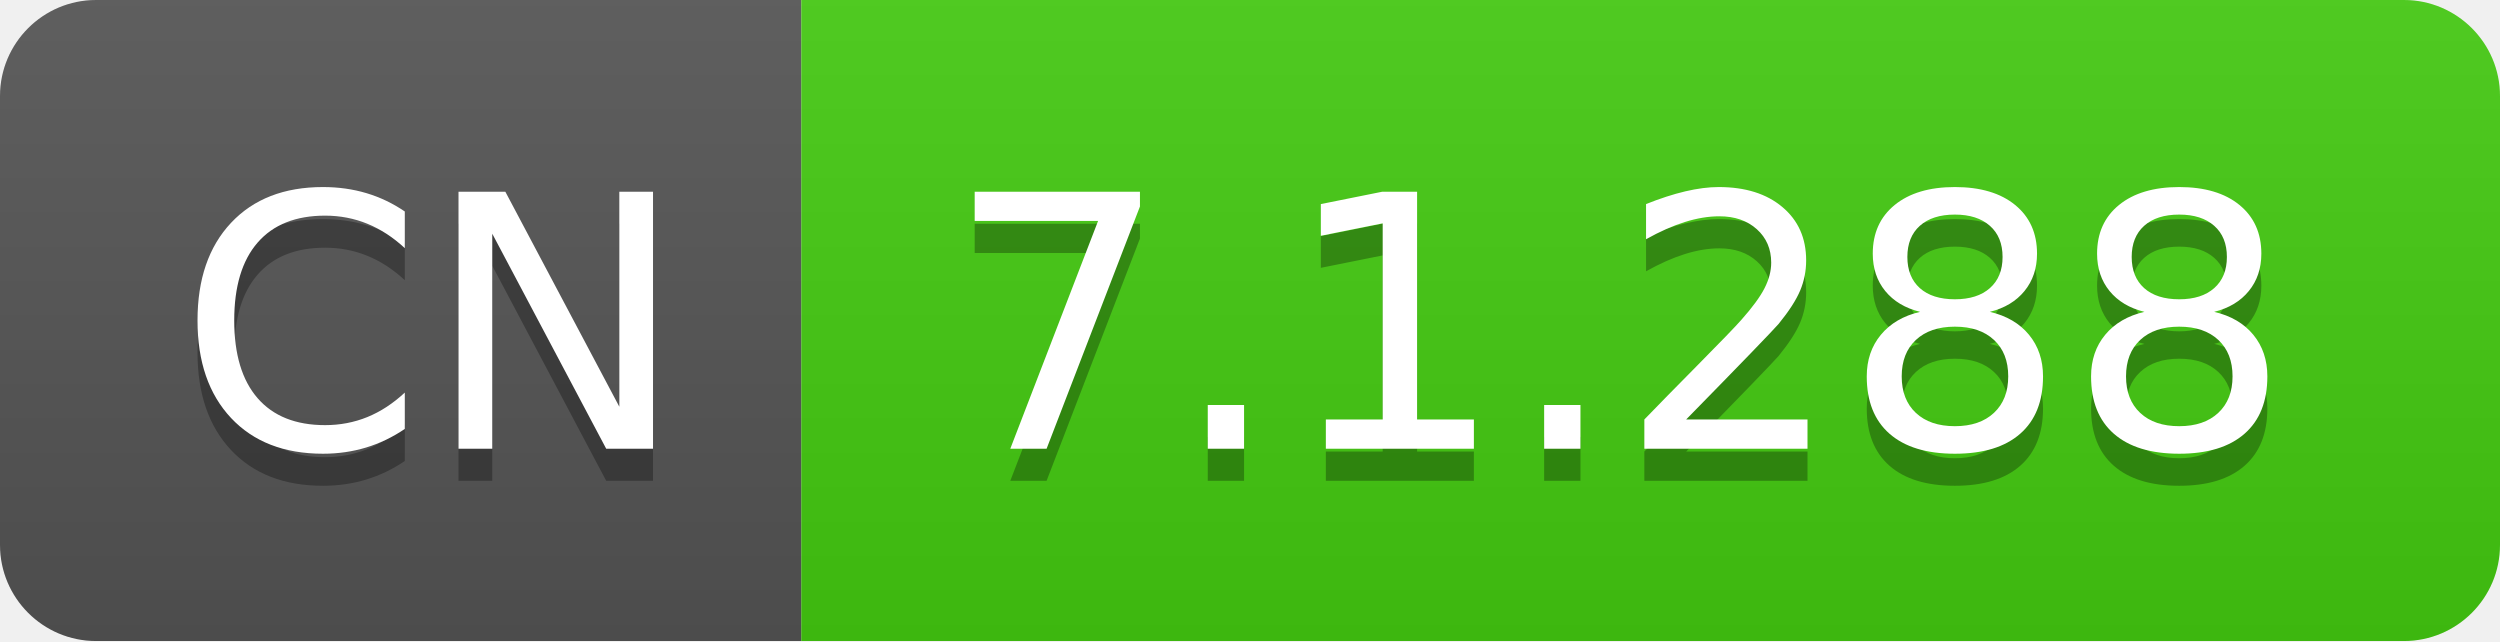
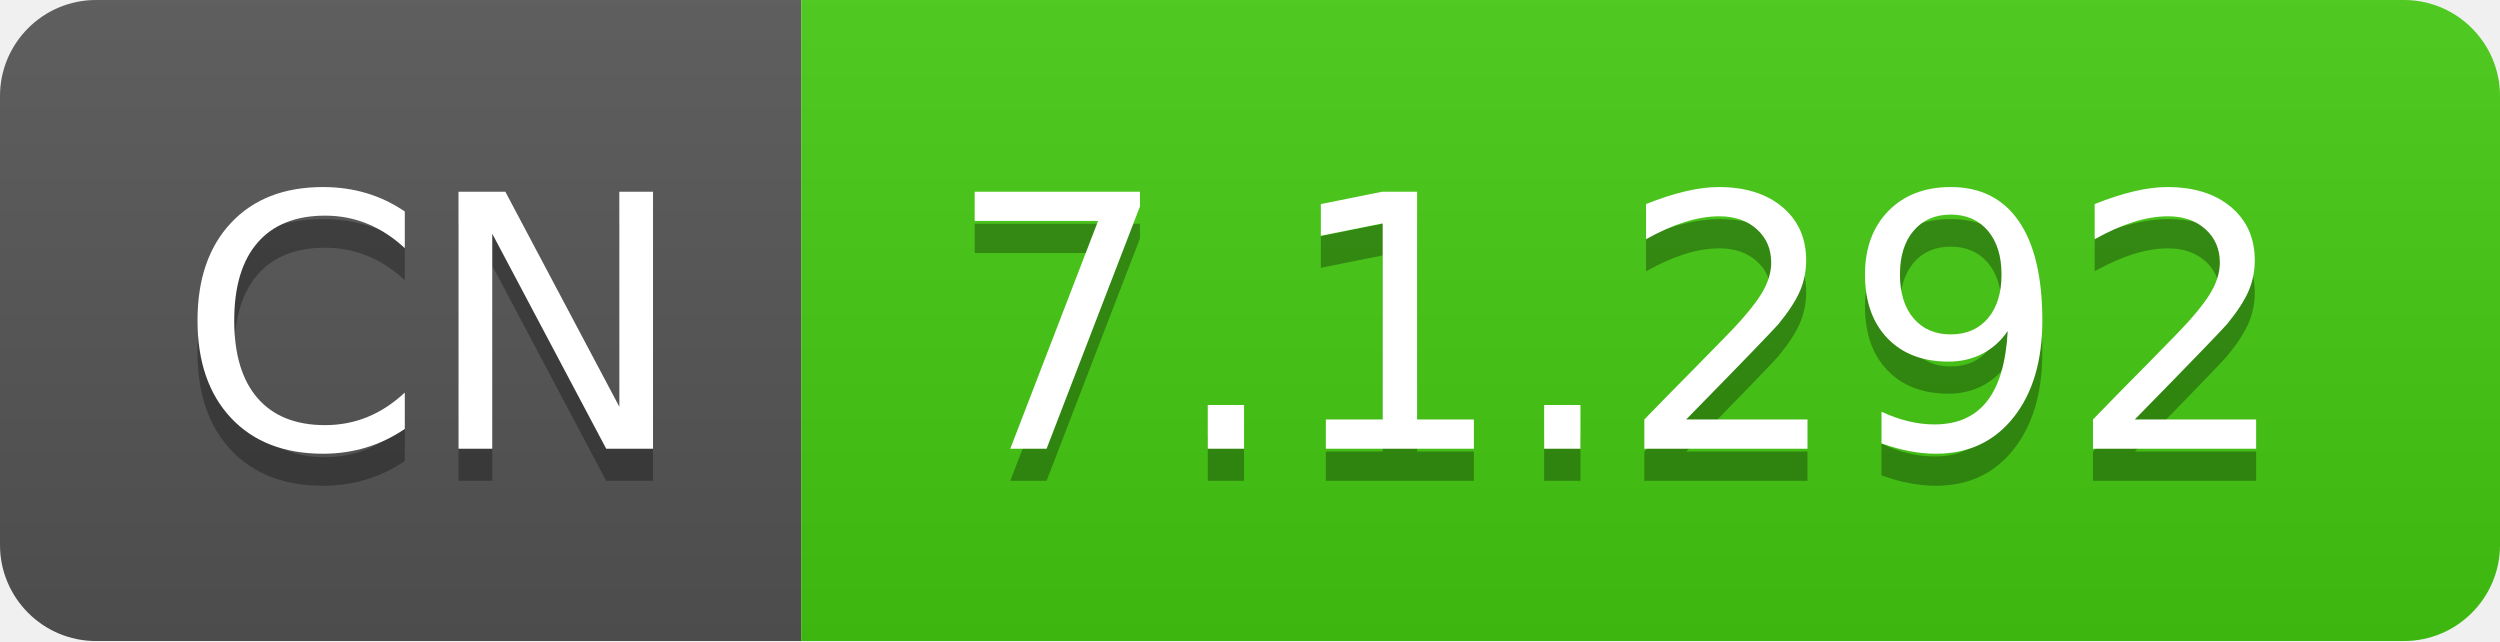
- <svg xmlns="http://www.w3.org/2000/svg" width="78" height="20" role="img" aria-label="CN: 7.1.288">
+ <svg xmlns="http://www.w3.org/2000/svg" width="78" height="20" role="img" aria-label="CN: 7.1.292">
  <linearGradient id="s" x2="0" y2="100%">
    <stop offset="0" stop-color="#bbb" stop-opacity=".1" />
    <stop offset="1" stop-opacity=".1" />
  </linearGradient>
  <clipPath id="r">
    <rect width="78" height="20" rx="3" fill="#fff" />
  </clipPath>
  <g clip-path="url(#r)">
    <rect width="25" height="20" fill="#555" />
    <rect x="25" width="53" height="20" fill="#4c1" />
    <rect width="78" height="20" fill="url(#s)" />
  </g>
  <g fill="#fff" text-anchor="middle" font-family="Verdana,Geneva,DejaVu Sans,sans-serif" text-rendering="geometricPrecision" font-size="110">
    <text aria-hidden="true" x="135" y="150" fill="#010101" fill-opacity=".3" transform="scale(.1)" textLength="150">CN</text>
    <text x="135" y="140" transform="scale(.1)" fill="#fff" textLength="150">CN</text>
-     <text aria-hidden="true" x="505" y="150" fill="#010101" fill-opacity=".3" transform="scale(.1)" textLength="430">7.1.288</text>
-     <text x="505" y="140" transform="scale(.1)" fill="#fff" textLength="430">7.1.288</text>
+     <text aria-hidden="true" x="505" y="150" fill="#010101" fill-opacity=".3" transform="scale(.1)" textLength="430">7.1.292</text>
+     <text x="505" y="140" transform="scale(.1)" fill="#fff" textLength="430">7.1.292</text>
  </g>
</svg>
